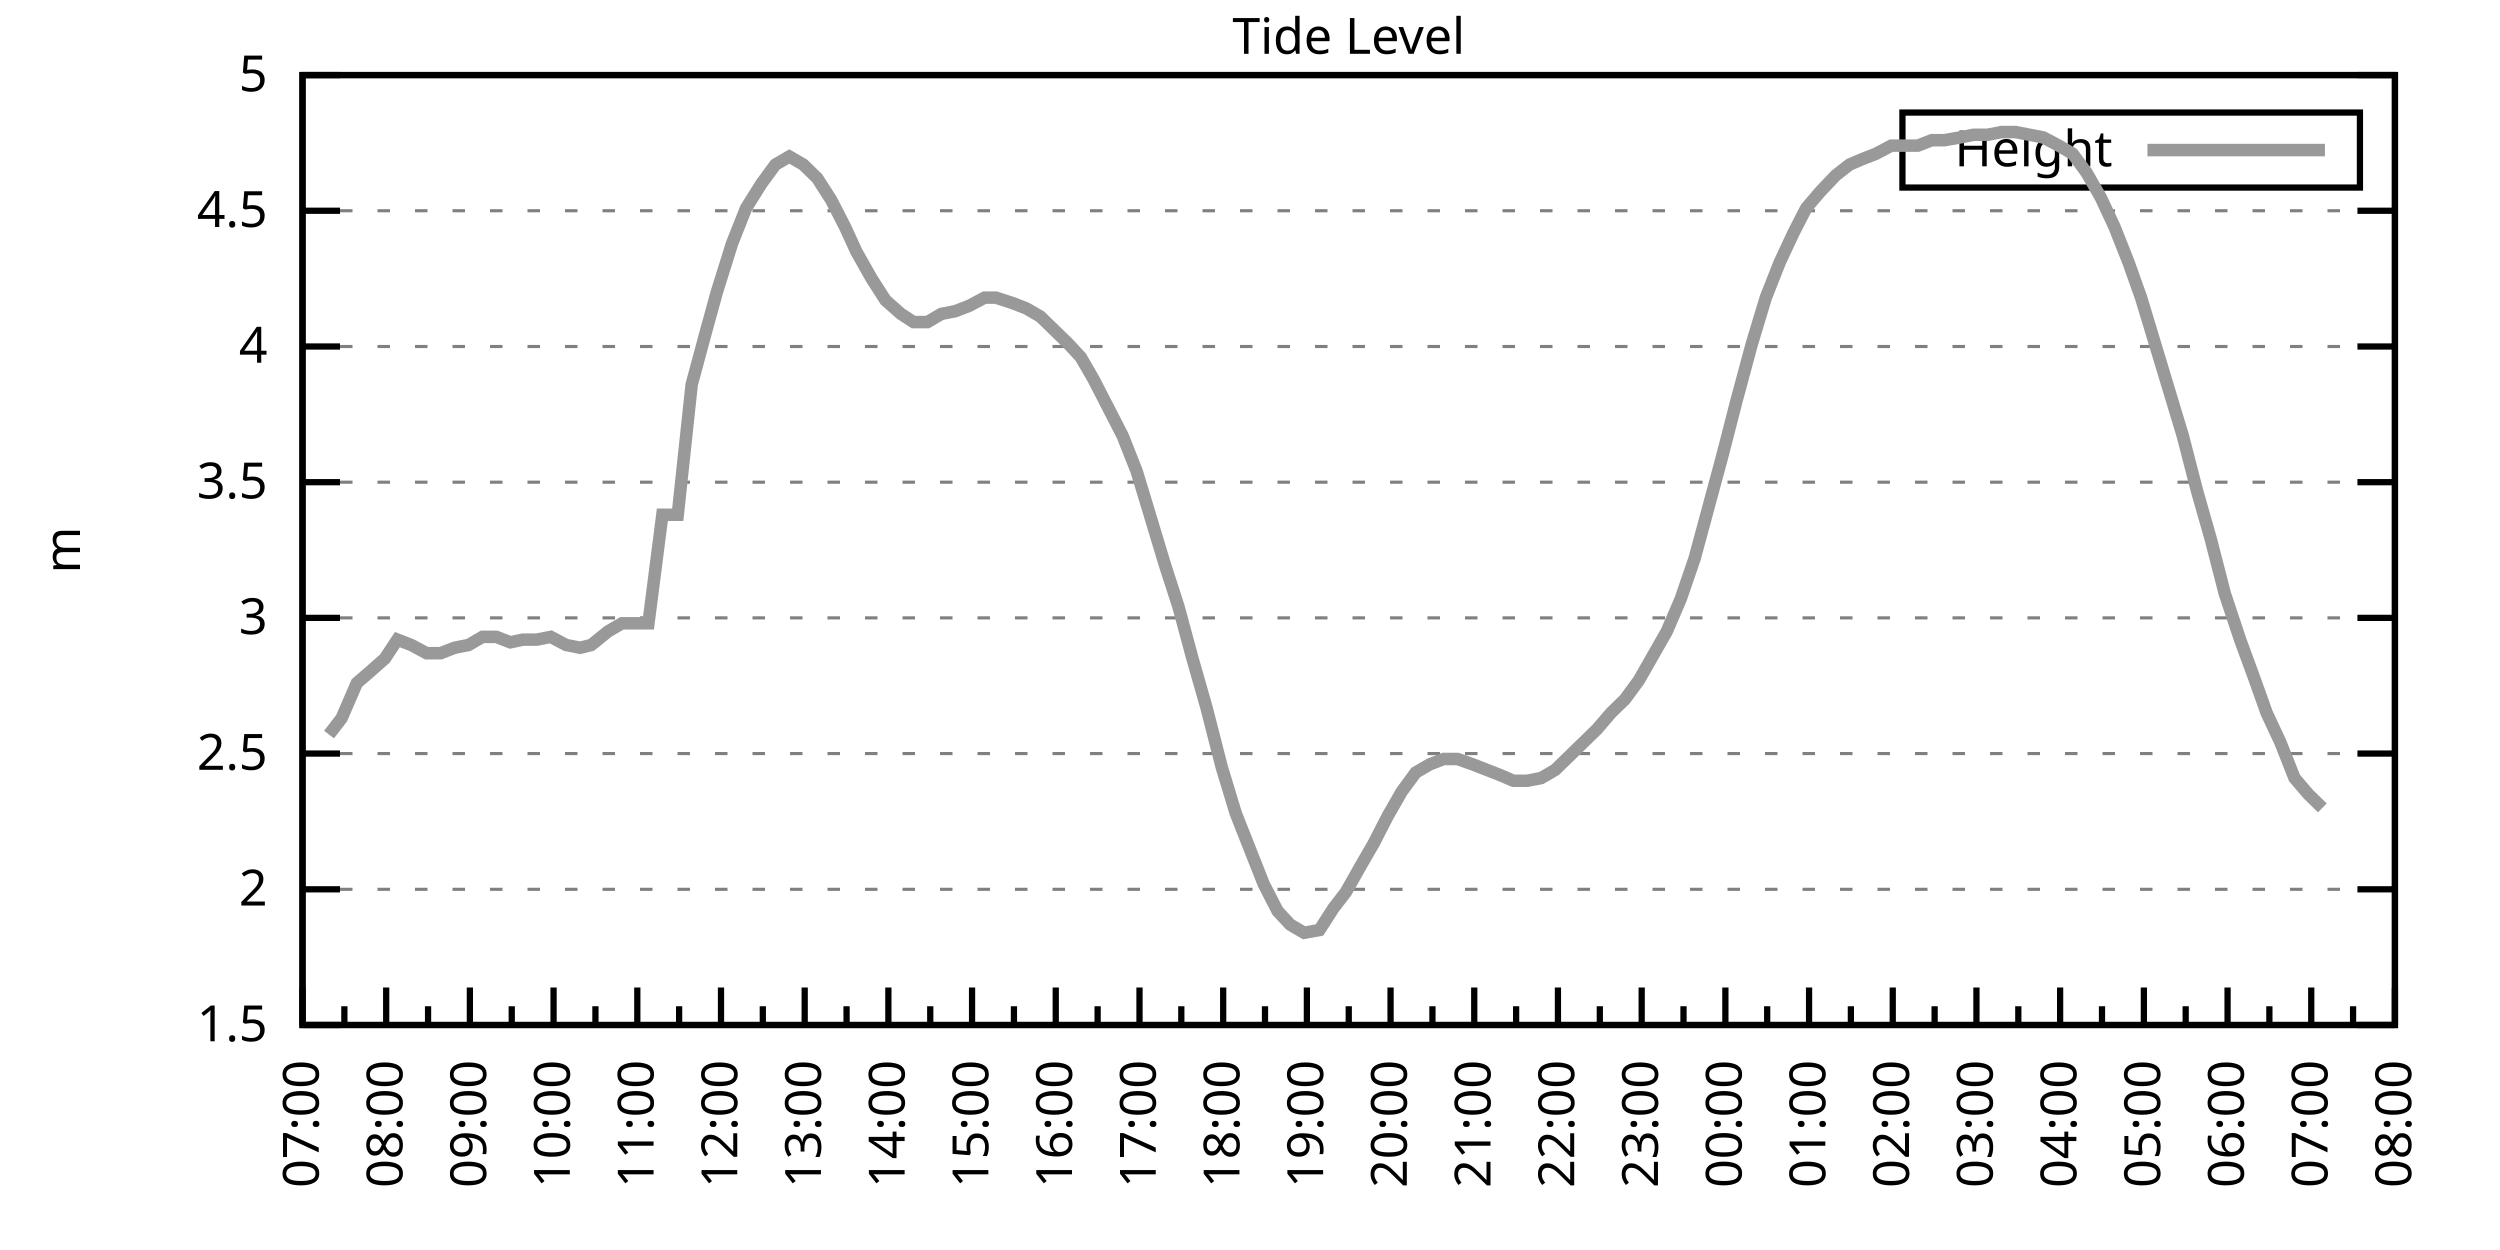
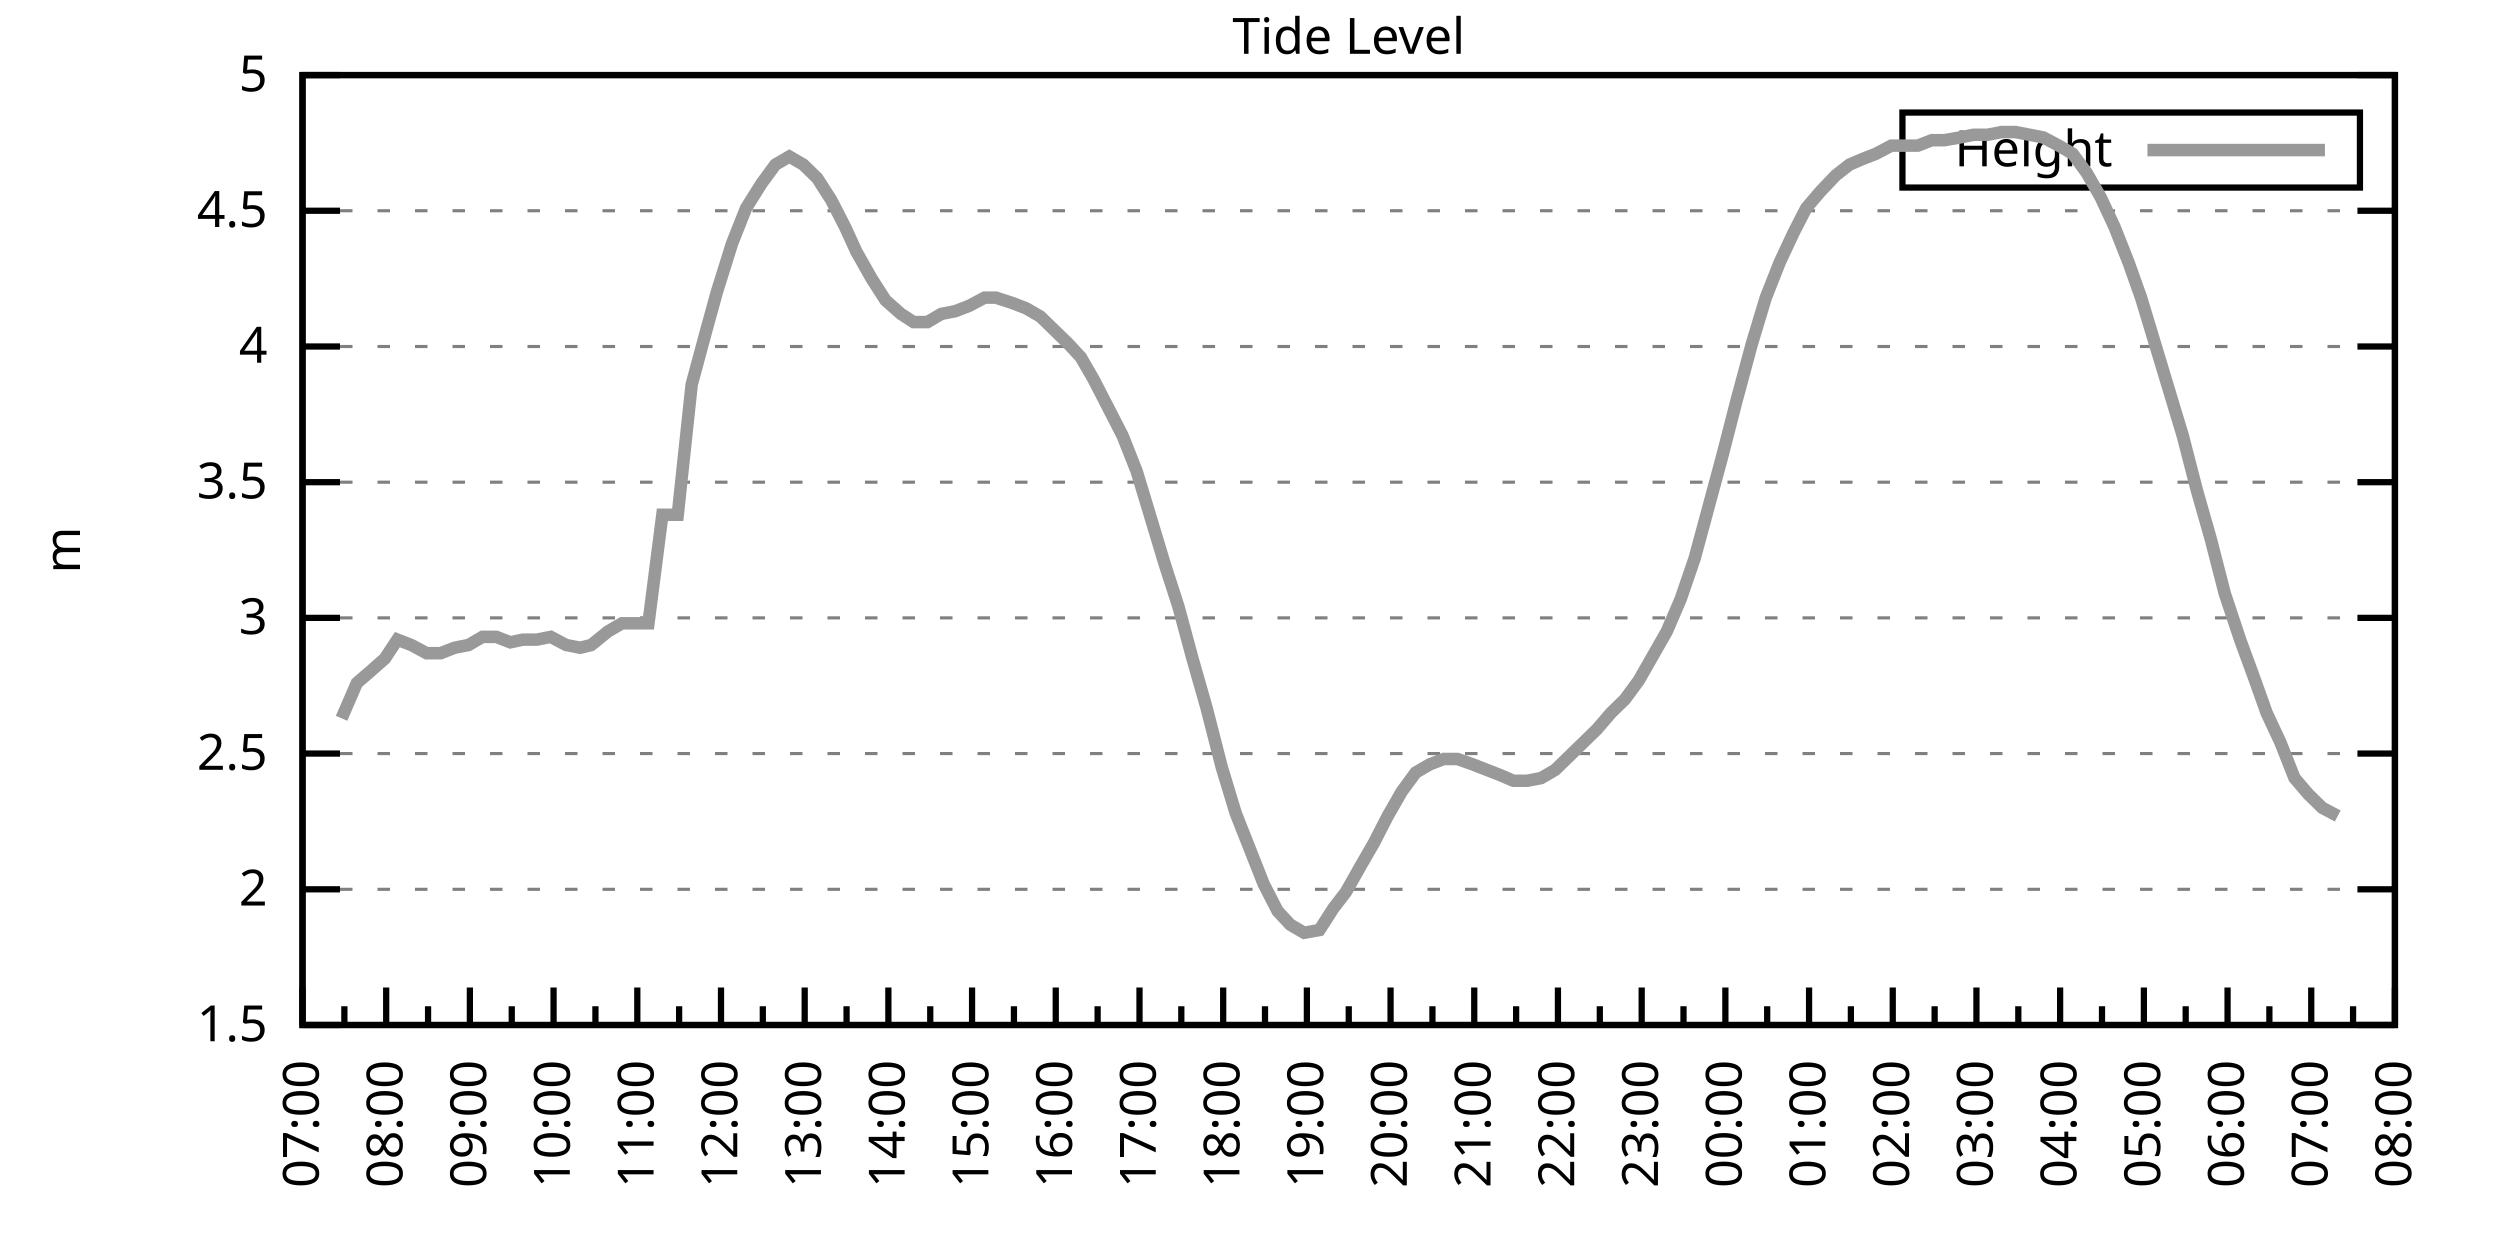
<svg xmlns="http://www.w3.org/2000/svg" xmlns:xlink="http://www.w3.org/1999/xlink" width="400" height="200" viewBox="0 0 400 200">
  <g id="gnuplot_canvas">
    <rect x="0" y="0" width="400" height="200" fill="none" />
    <defs>
      <circle id="gpDot" r="0.5" stroke-width="0.5" stroke="currentColor" />
      <path id="gpPt0" stroke-width="0.333" stroke="currentColor" d="M-1,0 h2 M0,-1 v2" />
      <path id="gpPt1" stroke-width="0.333" stroke="currentColor" d="M-1,-1 L1,1 M1,-1 L-1,1" />
      <path id="gpPt2" stroke-width="0.333" stroke="currentColor" d="M-1,0 L1,0 M0,-1 L0,1 M-1,-1 L1,1 M-1,1 L1,-1" />
      <rect id="gpPt3" stroke-width="0.333" stroke="currentColor" x="-1" y="-1" width="2" height="2" />
      <rect id="gpPt4" stroke-width="0.333" stroke="currentColor" fill="currentColor" x="-1" y="-1" width="2" height="2" />
      <circle id="gpPt5" stroke-width="0.333" stroke="currentColor" cx="0" cy="0" r="1" />
      <use xlink:href="#gpPt5" id="gpPt6" fill="currentColor" stroke="none" />
      <path id="gpPt7" stroke-width="0.333" stroke="currentColor" d="M0,-1.33 L-1.33,0.67 L1.33,0.67 z" />
      <use xlink:href="#gpPt7" id="gpPt8" fill="currentColor" stroke="none" />
      <use xlink:href="#gpPt7" id="gpPt9" stroke="currentColor" transform="rotate(180)" />
      <use xlink:href="#gpPt9" id="gpPt10" fill="currentColor" stroke="none" />
      <use xlink:href="#gpPt3" id="gpPt11" stroke="currentColor" transform="rotate(45)" />
      <use xlink:href="#gpPt11" id="gpPt12" fill="currentColor" stroke="none" />
      <path id="gpPt13" stroke-width="0.333" stroke="currentColor" d="M0,1.330 L1.265,0.411 L0.782,-1.067 L-0.782,-1.076 L-1.265,0.411 z" />
      <use xlink:href="#gpPt13" id="gpPt14" fill="currentColor" stroke="none" />
      <filter id="textbox" filterUnits="objectBoundingBox" x="0" y="0" height="1" width="1">
        <feFlood flood-color="white" flood-opacity="1" result="bgnd" />
        <feComposite in="SourceGraphic" in2="bgnd" operator="atop" />
      </filter>
      <filter id="greybox" filterUnits="objectBoundingBox" x="0" y="0" height="1" width="1">
        <feFlood flood-color="lightgrey" flood-opacity="1" result="grey" />
        <feComposite in="SourceGraphic" in2="grey" operator="atop" />
      </filter>
    </defs>
    <g fill="none" color="white" stroke="currentColor" stroke-width="1.00" stroke-linecap="butt" stroke-linejoin="miter">
</g>
    <g fill="none" color="black" stroke="currentColor" stroke-width="1.00" stroke-linecap="butt" stroke-linejoin="miter">
      <g stroke="none" shape-rendering="crispEdges">
        <polygon fill="rgb(255, 255, 255)" points="48.40,164.00 383.18,164.00 383.18,12.02 48.40,12.02 " />
      </g>
    </g>
    <g fill="none" color="black" stroke="currentColor" stroke-width="1.00" stroke-linecap="butt" stroke-linejoin="miter">
</g>
    <g fill="none" color="black" stroke="black" stroke-width="0.50" stroke-linecap="butt" stroke-linejoin="miter">
</g>
    <g fill="none" color="gray" stroke="currentColor" stroke-width="0.50" stroke-linecap="butt" stroke-linejoin="miter">
      <path stroke="gray" stroke-dasharray="2,4" class="gridline" d="M48.40,164.00 L383.19,164.00  " />
    </g>
    <g fill="none" color="gray" stroke="gray" stroke-width="1.00" stroke-linecap="butt" stroke-linejoin="miter">
</g>
    <g fill="none" color="black" stroke="currentColor" stroke-width="1.00" stroke-linecap="butt" stroke-linejoin="miter">
      <path stroke="black" d="M48.40,164.00 L54.40,164.00 M383.19,164.00 L377.19,164.00  " />
      <g transform="translate(42.80,166.60)" stroke="none" fill="black" font-family="Sans" font-size="8.00" text-anchor="end">
        <text>
          <tspan font-family="Sans"> 1.5</tspan>
        </text>
      </g>
    </g>
    <g fill="none" color="black" stroke="currentColor" stroke-width="1.00" stroke-linecap="butt" stroke-linejoin="miter">
</g>
    <g fill="none" color="black" stroke="black" stroke-width="0.50" stroke-linecap="butt" stroke-linejoin="miter">
</g>
    <g fill="none" color="gray" stroke="currentColor" stroke-width="0.50" stroke-linecap="butt" stroke-linejoin="miter">
      <path stroke="gray" stroke-dasharray="2,4" class="gridline" d="M48.40,142.29 L383.19,142.29  " />
    </g>
    <g fill="none" color="gray" stroke="gray" stroke-width="1.00" stroke-linecap="butt" stroke-linejoin="miter">
</g>
    <g fill="none" color="black" stroke="currentColor" stroke-width="1.00" stroke-linecap="butt" stroke-linejoin="miter">
      <path stroke="black" d="M48.40,142.29 L54.40,142.29 M383.19,142.29 L377.19,142.29  " />
      <g transform="translate(42.80,144.89)" stroke="none" fill="black" font-family="Sans" font-size="8.00" text-anchor="end">
        <text>
          <tspan font-family="Sans"> 2</tspan>
        </text>
      </g>
    </g>
    <g fill="none" color="black" stroke="currentColor" stroke-width="1.00" stroke-linecap="butt" stroke-linejoin="miter">
</g>
    <g fill="none" color="black" stroke="black" stroke-width="0.50" stroke-linecap="butt" stroke-linejoin="miter">
</g>
    <g fill="none" color="gray" stroke="currentColor" stroke-width="0.50" stroke-linecap="butt" stroke-linejoin="miter">
      <path stroke="gray" stroke-dasharray="2,4" class="gridline" d="M48.40,120.57 L383.19,120.57  " />
    </g>
    <g fill="none" color="gray" stroke="gray" stroke-width="1.00" stroke-linecap="butt" stroke-linejoin="miter">
</g>
    <g fill="none" color="black" stroke="currentColor" stroke-width="1.00" stroke-linecap="butt" stroke-linejoin="miter">
      <path stroke="black" d="M48.40,120.57 L54.40,120.57 M383.19,120.57 L377.19,120.57  " />
      <g transform="translate(42.80,123.17)" stroke="none" fill="black" font-family="Sans" font-size="8.00" text-anchor="end">
        <text>
          <tspan font-family="Sans"> 2.5</tspan>
        </text>
      </g>
    </g>
    <g fill="none" color="black" stroke="currentColor" stroke-width="1.00" stroke-linecap="butt" stroke-linejoin="miter">
</g>
    <g fill="none" color="black" stroke="black" stroke-width="0.50" stroke-linecap="butt" stroke-linejoin="miter">
</g>
    <g fill="none" color="gray" stroke="currentColor" stroke-width="0.50" stroke-linecap="butt" stroke-linejoin="miter">
      <path stroke="gray" stroke-dasharray="2,4" class="gridline" d="M48.40,98.86 L383.19,98.86  " />
    </g>
    <g fill="none" color="gray" stroke="gray" stroke-width="1.00" stroke-linecap="butt" stroke-linejoin="miter">
</g>
    <g fill="none" color="black" stroke="currentColor" stroke-width="1.00" stroke-linecap="butt" stroke-linejoin="miter">
      <path stroke="black" d="M48.40,98.86 L54.40,98.86 M383.19,98.86 L377.19,98.86  " />
      <g transform="translate(42.80,101.46)" stroke="none" fill="black" font-family="Sans" font-size="8.00" text-anchor="end">
        <text>
          <tspan font-family="Sans"> 3</tspan>
        </text>
      </g>
    </g>
    <g fill="none" color="black" stroke="currentColor" stroke-width="1.00" stroke-linecap="butt" stroke-linejoin="miter">
</g>
    <g fill="none" color="black" stroke="black" stroke-width="0.50" stroke-linecap="butt" stroke-linejoin="miter">
</g>
    <g fill="none" color="gray" stroke="currentColor" stroke-width="0.50" stroke-linecap="butt" stroke-linejoin="miter">
      <path stroke="gray" stroke-dasharray="2,4" class="gridline" d="M48.40,77.15 L383.19,77.15  " />
    </g>
    <g fill="none" color="gray" stroke="gray" stroke-width="1.00" stroke-linecap="butt" stroke-linejoin="miter">
</g>
    <g fill="none" color="black" stroke="currentColor" stroke-width="1.00" stroke-linecap="butt" stroke-linejoin="miter">
      <path stroke="black" d="M48.40,77.15 L54.40,77.15 M383.19,77.15 L377.19,77.15  " />
      <g transform="translate(42.80,79.75)" stroke="none" fill="black" font-family="Sans" font-size="8.00" text-anchor="end">
        <text>
          <tspan font-family="Sans"> 3.5</tspan>
        </text>
      </g>
    </g>
    <g fill="none" color="black" stroke="currentColor" stroke-width="1.00" stroke-linecap="butt" stroke-linejoin="miter">
</g>
    <g fill="none" color="black" stroke="black" stroke-width="0.50" stroke-linecap="butt" stroke-linejoin="miter">
</g>
    <g fill="none" color="gray" stroke="currentColor" stroke-width="0.50" stroke-linecap="butt" stroke-linejoin="miter">
      <path stroke="gray" stroke-dasharray="2,4" class="gridline" d="M48.40,55.44 L383.19,55.44  " />
    </g>
    <g fill="none" color="gray" stroke="gray" stroke-width="1.00" stroke-linecap="butt" stroke-linejoin="miter">
</g>
    <g fill="none" color="black" stroke="currentColor" stroke-width="1.00" stroke-linecap="butt" stroke-linejoin="miter">
      <path stroke="black" d="M48.40,55.44 L54.40,55.44 M383.19,55.44 L377.19,55.44  " />
      <g transform="translate(42.80,58.04)" stroke="none" fill="black" font-family="Sans" font-size="8.00" text-anchor="end">
        <text>
          <tspan font-family="Sans"> 4</tspan>
        </text>
      </g>
    </g>
    <g fill="none" color="black" stroke="currentColor" stroke-width="1.00" stroke-linecap="butt" stroke-linejoin="miter">
</g>
    <g fill="none" color="black" stroke="black" stroke-width="0.50" stroke-linecap="butt" stroke-linejoin="miter">
</g>
    <g fill="none" color="gray" stroke="currentColor" stroke-width="0.50" stroke-linecap="butt" stroke-linejoin="miter">
      <path stroke="gray" stroke-dasharray="2,4" class="gridline" d="M48.40,33.72 L383.19,33.72  " />
    </g>
    <g fill="none" color="gray" stroke="gray" stroke-width="1.00" stroke-linecap="butt" stroke-linejoin="miter">
</g>
    <g fill="none" color="black" stroke="currentColor" stroke-width="1.00" stroke-linecap="butt" stroke-linejoin="miter">
      <path stroke="black" d="M48.40,33.72 L54.40,33.72 M383.19,33.72 L377.19,33.72  " />
      <g transform="translate(42.80,36.32)" stroke="none" fill="black" font-family="Sans" font-size="8.00" text-anchor="end">
        <text>
          <tspan font-family="Sans"> 4.5</tspan>
        </text>
      </g>
    </g>
    <g fill="none" color="black" stroke="currentColor" stroke-width="1.00" stroke-linecap="butt" stroke-linejoin="miter">
</g>
    <g fill="none" color="black" stroke="black" stroke-width="0.50" stroke-linecap="butt" stroke-linejoin="miter">
</g>
    <g fill="none" color="gray" stroke="currentColor" stroke-width="0.50" stroke-linecap="butt" stroke-linejoin="miter">
      <path stroke="gray" stroke-dasharray="2,4" class="gridline" d="M48.40,12.01 L383.19,12.01  " />
    </g>
    <g fill="none" color="gray" stroke="gray" stroke-width="1.00" stroke-linecap="butt" stroke-linejoin="miter">
</g>
    <g fill="none" color="black" stroke="currentColor" stroke-width="1.00" stroke-linecap="butt" stroke-linejoin="miter">
      <path stroke="black" d="M48.40,12.01 L54.40,12.01 M383.19,12.01 L377.19,12.01  " />
      <g transform="translate(42.80,14.61)" stroke="none" fill="black" font-family="Sans" font-size="8.00" text-anchor="end">
        <text>
          <tspan font-family="Sans"> 5</tspan>
        </text>
      </g>
    </g>
    <g fill="none" color="black" stroke="currentColor" stroke-width="1.00" stroke-linecap="butt" stroke-linejoin="miter">
      <path stroke="black" d="M48.40,164.00 L48.40,158.00  " />
      <g transform="translate(51.00,169.60) rotate(270)" stroke="none" fill="black" font-family="Sans" font-size="8.00" text-anchor="end">
        <text>
          <tspan font-family="Sans">07:00</tspan>
        </text>
      </g>
    </g>
    <g fill="none" color="black" stroke="currentColor" stroke-width="1.00" stroke-linecap="butt" stroke-linejoin="miter">
      <path stroke="black" d="M55.10,164.00 L55.10,161.00 M61.79,164.00 L61.79,158.00  " />
      <g transform="translate(64.39,169.60) rotate(270)" stroke="none" fill="black" font-family="Sans" font-size="8.00" text-anchor="end">
        <text>
          <tspan font-family="Sans">08:00</tspan>
        </text>
      </g>
    </g>
    <g fill="none" color="black" stroke="currentColor" stroke-width="1.00" stroke-linecap="butt" stroke-linejoin="miter">
      <path stroke="black" d="M68.49,164.00 L68.49,161.00 M75.18,164.00 L75.18,158.00  " />
      <g transform="translate(77.78,169.60) rotate(270)" stroke="none" fill="black" font-family="Sans" font-size="8.00" text-anchor="end">
        <text>
          <tspan font-family="Sans">09:00</tspan>
        </text>
      </g>
    </g>
    <g fill="none" color="black" stroke="currentColor" stroke-width="1.00" stroke-linecap="butt" stroke-linejoin="miter">
      <path stroke="black" d="M81.88,164.00 L81.88,161.00 M88.57,164.00 L88.57,158.00  " />
      <g transform="translate(91.17,169.60) rotate(270)" stroke="none" fill="black" font-family="Sans" font-size="8.00" text-anchor="end">
        <text>
          <tspan font-family="Sans">10:00</tspan>
        </text>
      </g>
    </g>
    <g fill="none" color="black" stroke="currentColor" stroke-width="1.00" stroke-linecap="butt" stroke-linejoin="miter">
      <path stroke="black" d="M95.27,164.00 L95.27,161.00 M101.97,164.00 L101.97,158.00  " />
      <g transform="translate(104.57,169.60) rotate(270)" stroke="none" fill="black" font-family="Sans" font-size="8.00" text-anchor="end">
        <text>
          <tspan font-family="Sans">11:00</tspan>
        </text>
      </g>
    </g>
    <g fill="none" color="black" stroke="currentColor" stroke-width="1.00" stroke-linecap="butt" stroke-linejoin="miter">
      <path stroke="black" d="M108.66,164.00 L108.66,161.00 M115.36,164.00 L115.36,158.00  " />
      <g transform="translate(117.96,169.60) rotate(270)" stroke="none" fill="black" font-family="Sans" font-size="8.00" text-anchor="end">
        <text>
          <tspan font-family="Sans">12:00</tspan>
        </text>
      </g>
    </g>
    <g fill="none" color="black" stroke="currentColor" stroke-width="1.00" stroke-linecap="butt" stroke-linejoin="miter">
      <path stroke="black" d="M122.05,164.00 L122.05,161.00 M128.75,164.00 L128.75,158.00  " />
      <g transform="translate(131.35,169.60) rotate(270)" stroke="none" fill="black" font-family="Sans" font-size="8.00" text-anchor="end">
        <text>
          <tspan font-family="Sans">13:00</tspan>
        </text>
      </g>
    </g>
    <g fill="none" color="black" stroke="currentColor" stroke-width="1.00" stroke-linecap="butt" stroke-linejoin="miter">
      <path stroke="black" d="M135.45,164.00 L135.45,161.00 M142.14,164.00 L142.14,158.00  " />
      <g transform="translate(144.74,169.60) rotate(270)" stroke="none" fill="black" font-family="Sans" font-size="8.00" text-anchor="end">
        <text>
          <tspan font-family="Sans">14:00</tspan>
        </text>
      </g>
    </g>
    <g fill="none" color="black" stroke="currentColor" stroke-width="1.00" stroke-linecap="butt" stroke-linejoin="miter">
      <path stroke="black" d="M148.84,164.00 L148.84,161.00 M155.53,164.00 L155.53,158.00  " />
      <g transform="translate(158.13,169.60) rotate(270)" stroke="none" fill="black" font-family="Sans" font-size="8.00" text-anchor="end">
        <text>
          <tspan font-family="Sans">15:00</tspan>
        </text>
      </g>
    </g>
    <g fill="none" color="black" stroke="currentColor" stroke-width="1.00" stroke-linecap="butt" stroke-linejoin="miter">
      <path stroke="black" d="M162.23,164.00 L162.23,161.00 M168.92,164.00 L168.92,158.00  " />
      <g transform="translate(171.52,169.60) rotate(270)" stroke="none" fill="black" font-family="Sans" font-size="8.00" text-anchor="end">
        <text>
          <tspan font-family="Sans">16:00</tspan>
        </text>
      </g>
    </g>
    <g fill="none" color="black" stroke="currentColor" stroke-width="1.00" stroke-linecap="butt" stroke-linejoin="miter">
      <path stroke="black" d="M175.62,164.00 L175.62,161.00 M182.32,164.00 L182.32,158.00  " />
      <g transform="translate(184.92,169.60) rotate(270)" stroke="none" fill="black" font-family="Sans" font-size="8.00" text-anchor="end">
        <text>
          <tspan font-family="Sans">17:00</tspan>
        </text>
      </g>
    </g>
    <g fill="none" color="black" stroke="currentColor" stroke-width="1.00" stroke-linecap="butt" stroke-linejoin="miter">
      <path stroke="black" d="M189.01,164.00 L189.01,161.00 M195.71,164.00 L195.71,158.00  " />
      <g transform="translate(198.31,169.60) rotate(270)" stroke="none" fill="black" font-family="Sans" font-size="8.00" text-anchor="end">
        <text>
          <tspan font-family="Sans">18:00</tspan>
        </text>
      </g>
    </g>
    <g fill="none" color="black" stroke="currentColor" stroke-width="1.00" stroke-linecap="butt" stroke-linejoin="miter">
      <path stroke="black" d="M202.40,164.00 L202.40,161.00 M209.10,164.00 L209.10,158.00  " />
      <g transform="translate(211.70,169.60) rotate(270)" stroke="none" fill="black" font-family="Sans" font-size="8.00" text-anchor="end">
        <text>
          <tspan font-family="Sans">19:00</tspan>
        </text>
      </g>
    </g>
    <g fill="none" color="black" stroke="currentColor" stroke-width="1.00" stroke-linecap="butt" stroke-linejoin="miter">
      <path stroke="black" d="M215.80,164.00 L215.80,161.00 M222.49,164.00 L222.49,158.00  " />
      <g transform="translate(225.09,169.60) rotate(270)" stroke="none" fill="black" font-family="Sans" font-size="8.00" text-anchor="end">
        <text>
          <tspan font-family="Sans">20:00</tspan>
        </text>
      </g>
    </g>
    <g fill="none" color="black" stroke="currentColor" stroke-width="1.00" stroke-linecap="butt" stroke-linejoin="miter">
      <path stroke="black" d="M229.19,164.00 L229.19,161.00 M235.88,164.00 L235.88,158.00  " />
      <g transform="translate(238.48,169.60) rotate(270)" stroke="none" fill="black" font-family="Sans" font-size="8.00" text-anchor="end">
        <text>
          <tspan font-family="Sans">21:00</tspan>
        </text>
      </g>
    </g>
    <g fill="none" color="black" stroke="currentColor" stroke-width="1.00" stroke-linecap="butt" stroke-linejoin="miter">
      <path stroke="black" d="M242.58,164.00 L242.58,161.00 M249.27,164.00 L249.27,158.00  " />
      <g transform="translate(251.87,169.60) rotate(270)" stroke="none" fill="black" font-family="Sans" font-size="8.00" text-anchor="end">
        <text>
          <tspan font-family="Sans">22:00</tspan>
        </text>
      </g>
    </g>
    <g fill="none" color="black" stroke="currentColor" stroke-width="1.00" stroke-linecap="butt" stroke-linejoin="miter">
      <path stroke="black" d="M255.97,164.00 L255.97,161.00 M262.67,164.00 L262.67,158.00  " />
      <g transform="translate(265.27,169.60) rotate(270)" stroke="none" fill="black" font-family="Sans" font-size="8.00" text-anchor="end">
        <text>
          <tspan font-family="Sans">23:00</tspan>
        </text>
      </g>
    </g>
    <g fill="none" color="black" stroke="currentColor" stroke-width="1.00" stroke-linecap="butt" stroke-linejoin="miter">
      <path stroke="black" d="M269.36,164.00 L269.36,161.00 M276.06,164.00 L276.06,158.00  " />
      <g transform="translate(278.66,169.60) rotate(270)" stroke="none" fill="black" font-family="Sans" font-size="8.00" text-anchor="end">
        <text>
          <tspan font-family="Sans">00:00</tspan>
        </text>
      </g>
    </g>
    <g fill="none" color="black" stroke="currentColor" stroke-width="1.00" stroke-linecap="butt" stroke-linejoin="miter">
      <path stroke="black" d="M282.75,164.00 L282.75,161.00 M289.45,164.00 L289.45,158.00  " />
      <g transform="translate(292.05,169.60) rotate(270)" stroke="none" fill="black" font-family="Sans" font-size="8.00" text-anchor="end">
        <text>
          <tspan font-family="Sans">01:00</tspan>
        </text>
      </g>
    </g>
    <g fill="none" color="black" stroke="currentColor" stroke-width="1.00" stroke-linecap="butt" stroke-linejoin="miter">
      <path stroke="black" d="M296.14,164.00 L296.14,161.00 M302.84,164.00 L302.84,158.00  " />
      <g transform="translate(305.44,169.60) rotate(270)" stroke="none" fill="black" font-family="Sans" font-size="8.00" text-anchor="end">
        <text>
          <tspan font-family="Sans">02:00</tspan>
        </text>
      </g>
    </g>
    <g fill="none" color="black" stroke="currentColor" stroke-width="1.00" stroke-linecap="butt" stroke-linejoin="miter">
      <path stroke="black" d="M309.54,164.00 L309.54,161.00 M316.23,164.00 L316.23,158.00  " />
      <g transform="translate(318.83,169.60) rotate(270)" stroke="none" fill="black" font-family="Sans" font-size="8.00" text-anchor="end">
        <text>
          <tspan font-family="Sans">03:00</tspan>
        </text>
      </g>
    </g>
    <g fill="none" color="black" stroke="currentColor" stroke-width="1.00" stroke-linecap="butt" stroke-linejoin="miter">
      <path stroke="black" d="M322.93,164.00 L322.93,161.00 M329.62,164.00 L329.62,158.00  " />
      <g transform="translate(332.22,169.60) rotate(270)" stroke="none" fill="black" font-family="Sans" font-size="8.00" text-anchor="end">
        <text>
          <tspan font-family="Sans">04:00</tspan>
        </text>
      </g>
    </g>
    <g fill="none" color="black" stroke="currentColor" stroke-width="1.00" stroke-linecap="butt" stroke-linejoin="miter">
      <path stroke="black" d="M336.32,164.00 L336.32,161.00 M343.02,164.00 L343.02,158.00  " />
      <g transform="translate(345.62,169.60) rotate(270)" stroke="none" fill="black" font-family="Sans" font-size="8.00" text-anchor="end">
        <text>
          <tspan font-family="Sans">05:00</tspan>
        </text>
      </g>
    </g>
    <g fill="none" color="black" stroke="currentColor" stroke-width="1.00" stroke-linecap="butt" stroke-linejoin="miter">
      <path stroke="black" d="M349.71,164.00 L349.71,161.00 M356.41,164.00 L356.41,158.00  " />
      <g transform="translate(359.01,169.60) rotate(270)" stroke="none" fill="black" font-family="Sans" font-size="8.00" text-anchor="end">
        <text>
          <tspan font-family="Sans">06:00</tspan>
        </text>
      </g>
    </g>
    <g fill="none" color="black" stroke="currentColor" stroke-width="1.00" stroke-linecap="butt" stroke-linejoin="miter">
      <path stroke="black" d="M363.10,164.00 L363.10,161.00 M369.80,164.00 L369.80,158.00  " />
      <g transform="translate(372.40,169.60) rotate(270)" stroke="none" fill="black" font-family="Sans" font-size="8.00" text-anchor="end">
        <text>
          <tspan font-family="Sans">07:00</tspan>
        </text>
      </g>
    </g>
    <g fill="none" color="black" stroke="currentColor" stroke-width="1.00" stroke-linecap="butt" stroke-linejoin="miter">
      <path stroke="black" d="M376.49,164.00 L376.49,161.00 M383.19,164.00 L383.19,158.00  " />
      <g transform="translate(385.79,169.60) rotate(270)" stroke="none" fill="black" font-family="Sans" font-size="8.00" text-anchor="end">
        <text>
          <tspan font-family="Sans">08:00</tspan>
        </text>
      </g>
    </g>
    <g fill="none" color="black" stroke="currentColor" stroke-width="1.00" stroke-linecap="butt" stroke-linejoin="miter">
</g>
    <g fill="none" color="black" stroke="currentColor" stroke-width="1.00" stroke-linecap="butt" stroke-linejoin="miter">
      <path stroke="black" d="M48.40,12.01 L48.40,164.00 L383.19,164.00 L383.19,12.01 L48.40,12.01 Z  " />
    </g>
    <g fill="none" color="black" stroke="currentColor" stroke-width="1.00" stroke-linecap="butt" stroke-linejoin="miter">
      <g transform="translate(12.80,88.01) rotate(270)" stroke="none" fill="black" font-family="Sans" font-size="8.00" text-anchor="middle">
        <text>
          <tspan font-family="Sans">m</tspan>
        </text>
      </g>
    </g>
    <g fill="none" color="black" stroke="currentColor" stroke-width="1.00" stroke-linecap="butt" stroke-linejoin="miter">
</g>
    <g fill="none" color="black" stroke="currentColor" stroke-width="1.00" stroke-linecap="butt" stroke-linejoin="miter">
      <path stroke="black" d="M304.39,30.01 L304.39,18.01 L377.59,18.01 L377.59,30.01 L304.39,30.01 Z  " />
    </g>
    <g id="Tide_level_plot_1">
      <g fill="none" color="white" stroke="black" stroke-width="2.00" stroke-linecap="butt" stroke-linejoin="miter">
</g>
      <g fill="none" color="black" stroke="currentColor" stroke-width="2.00" stroke-linecap="butt" stroke-linejoin="miter">
        <g transform="translate(337.99,26.61)" stroke="none" fill="black" font-family="Sans" font-size="8.00" text-anchor="end">
          <text>
            <tspan font-family="Sans">Height</tspan>
          </text>
        </g>
      </g>
      <g fill="none" color="black" stroke="currentColor" stroke-width="2.00" stroke-linecap="butt" stroke-linejoin="miter">
-         <path stroke="rgb(153, 153, 153)" d="M343.59,24.01 L371.99,24.01 M52.64,117.53 L54.65,114.93 L57.10,109.28 L59.11,107.55 L61.57,105.38 L63.58,102.34   L65.81,103.20 L68.26,104.51 L70.50,104.51 L72.73,103.64 L74.96,103.20 L77.19,101.90 L79.42,101.90 L81.66,102.77   L83.66,102.34 L85.90,102.34 L88.13,101.90 L90.58,103.20 L92.82,103.64 L94.60,103.20 L97.28,101.03 L99.51,99.73   L101.74,99.73 L103.75,99.73 L105.98,82.36 L108.44,82.36 L110.67,61.52 L112.90,53.26 L114.69,46.75 L117.14,38.93   L119.38,33.29 L121.83,29.38 L124.06,26.34 L126.29,25.04 L128.53,26.34 L130.76,28.51 L132.99,31.99 L135.22,36.33   L137.01,40.24 L139.46,44.58 L141.69,48.05 L144.15,50.22 L146.16,51.53 L148.39,51.53 L150.62,50.22 L152.85,49.79   L155.09,48.92 L157.54,47.62 L159.33,47.62 L162.01,48.49 L164.24,49.36 L166.47,50.66 L168.70,52.83 L170.93,55.00   L172.94,57.17 L174.95,60.65 L177.41,65.42 L179.64,69.77 L181.87,75.41 L184.10,82.79 L186.33,90.18 L188.57,97.12   L190.80,105.38 L193.03,113.19 L195.48,122.75 L197.72,130.13 L199.95,135.77 L202.18,141.42 L204.41,145.76 L206.42,147.93   L208.65,149.24 L211.11,148.80 L213.34,145.33 L215.35,142.72 L217.80,138.38 L219.81,134.90 L222.04,130.56 L224.28,126.65   L226.51,123.61 L228.74,122.31 L230.97,121.44 L233.20,121.44 L235.66,122.31 L237.89,123.18 L240.12,124.05 L242.13,124.92   L244.36,124.92 L246.60,124.48 L248.83,123.18 L251.06,121.01 L253.29,118.84 L255.52,116.67 L257.76,114.06 L259.99,111.89   L262.22,108.85 L264.45,104.94 L266.68,101.03 L268.92,95.82 L271.15,89.31 L273.38,81.06 L275.61,72.81 L277.84,64.12   L280.30,55.00 L282.53,47.62 L284.76,41.97 L286.99,37.20 L289.00,33.29 L291.23,30.68 L293.69,28.08 L295.92,26.34   L297.93,25.47 L300.16,24.60 L302.62,23.30 L304.85,23.30 L306.86,23.30 L309.09,22.43 L311.10,22.43 L313.55,22.00   L315.79,21.56 L318.02,21.56 L320.25,21.13 L322.48,21.13 L324.71,21.56 L326.95,22.00 L329.40,23.30 L331.63,24.60   L333.86,27.64 L336.10,31.55 L338.33,36.33 L340.56,41.97 L342.57,47.62 L344.80,55.00 L347.03,62.38 L349.26,69.77   L351.50,78.45 L353.73,86.27 L355.96,94.95 L358.42,102.34 L360.65,108.42 L362.66,114.06 L364.89,118.84 L367.12,124.48   L369.35,127.09 L371.58,129.26  " />
+         <path stroke="rgb(153, 153, 153)" d="M343.59,24.01 L371.99,24.01 M54.65,114.93 L57.10,109.28 L59.11,107.55 L61.57,105.38 L63.58,102.34 L65.81,103.20   L68.26,104.51 L70.50,104.51 L72.73,103.64 L74.96,103.20 L77.19,101.90 L79.42,101.90 L81.66,102.77 L83.66,102.34   L85.90,102.34 L88.13,101.90 L90.58,103.20 L92.82,103.64 L94.60,103.20 L97.28,101.03 L99.51,99.73 L101.74,99.73   L103.75,99.73 L105.98,82.36 L108.44,82.36 L110.67,61.52 L112.90,53.26 L114.69,46.75 L117.14,38.93 L119.38,33.29   L121.83,29.38 L124.06,26.34 L126.29,25.04 L128.53,26.34 L130.76,28.51 L132.99,31.99 L135.22,36.33 L137.01,40.24   L139.46,44.58 L141.69,48.05 L144.15,50.22 L146.16,51.53 L148.39,51.53 L150.62,50.22 L152.85,49.79 L155.09,48.92   L157.54,47.62 L159.33,47.62 L162.01,48.49 L164.24,49.36 L166.47,50.66 L168.70,52.83 L170.93,55.00 L172.94,57.17   L174.95,60.65 L177.41,65.42 L179.64,69.77 L181.87,75.41 L184.10,82.79 L186.33,90.18 L188.57,97.12 L190.80,105.38   L193.03,113.19 L195.48,122.75 L197.72,130.13 L199.95,135.77 L202.18,141.42 L204.41,145.76 L206.42,147.93 L208.65,149.24   L211.11,148.80 L213.34,145.33 L215.35,142.72 L217.80,138.38 L219.81,134.90 L222.04,130.56 L224.28,126.65 L226.51,123.61   L228.74,122.31 L230.97,121.44 L233.20,121.44 L235.66,122.31 L237.89,123.18 L240.12,124.05 L242.13,124.92 L244.36,124.92   L246.60,124.48 L248.83,123.18 L251.06,121.01 L253.29,118.84 L255.52,116.67 L257.76,114.06 L259.99,111.89 L262.22,108.85   L264.45,104.94 L266.68,101.03 L268.92,95.82 L271.15,89.31 L273.38,81.06 L275.61,72.81 L277.84,64.12 L280.30,55.00   L282.53,47.62 L284.76,41.97 L286.99,37.20 L289.00,33.29 L291.23,30.68 L293.69,28.08 L295.92,26.34 L297.93,25.47   L300.16,24.60 L302.62,23.30 L304.85,23.30 L306.86,23.30 L309.09,22.43 L311.10,22.43 L313.55,22.00 L315.79,21.56   L318.02,21.56 L320.25,21.13 L322.48,21.13 L324.71,21.56 L326.95,22.00 L329.40,23.30 L331.63,24.60 L333.86,27.64   L336.10,31.55 L338.33,36.33 L340.56,41.97 L342.57,47.62 L344.80,55.00 L347.03,62.38 L349.26,69.77 L351.50,78.45   L353.73,86.27 L355.96,94.95 L358.42,102.34 L360.65,108.42 L362.66,114.06 L364.89,118.84 L367.12,124.48 L369.35,127.09   L371.58,129.26 L374.04,130.56  " />
      </g>
    </g>
    <g fill="none" color="black" stroke="currentColor" stroke-width="2.00" stroke-linecap="butt" stroke-linejoin="miter">
</g>
    <g fill="none" color="black" stroke="black" stroke-width="1.00" stroke-linecap="butt" stroke-linejoin="miter">
</g>
    <g fill="none" color="black" stroke="currentColor" stroke-width="1.00" stroke-linecap="butt" stroke-linejoin="miter">
      <path stroke="black" d="M48.40,12.01 L48.40,164.00 L383.19,164.00 L383.19,12.01 L48.40,12.01 Z  " />
    </g>
    <g fill="none" color="black" stroke="currentColor" stroke-width="1.00" stroke-linecap="butt" stroke-linejoin="miter">
      <g transform="translate(215.79,8.61)" stroke="none" fill="black" font-family="Sans" font-size="8.00" text-anchor="middle">
        <text>
          <tspan font-family="Sans">Tide Level</tspan>
        </text>
      </g>
    </g>
    <g fill="none" color="black" stroke="currentColor" stroke-width="1.00" stroke-linecap="butt" stroke-linejoin="miter">
</g>
  </g>
</svg>
